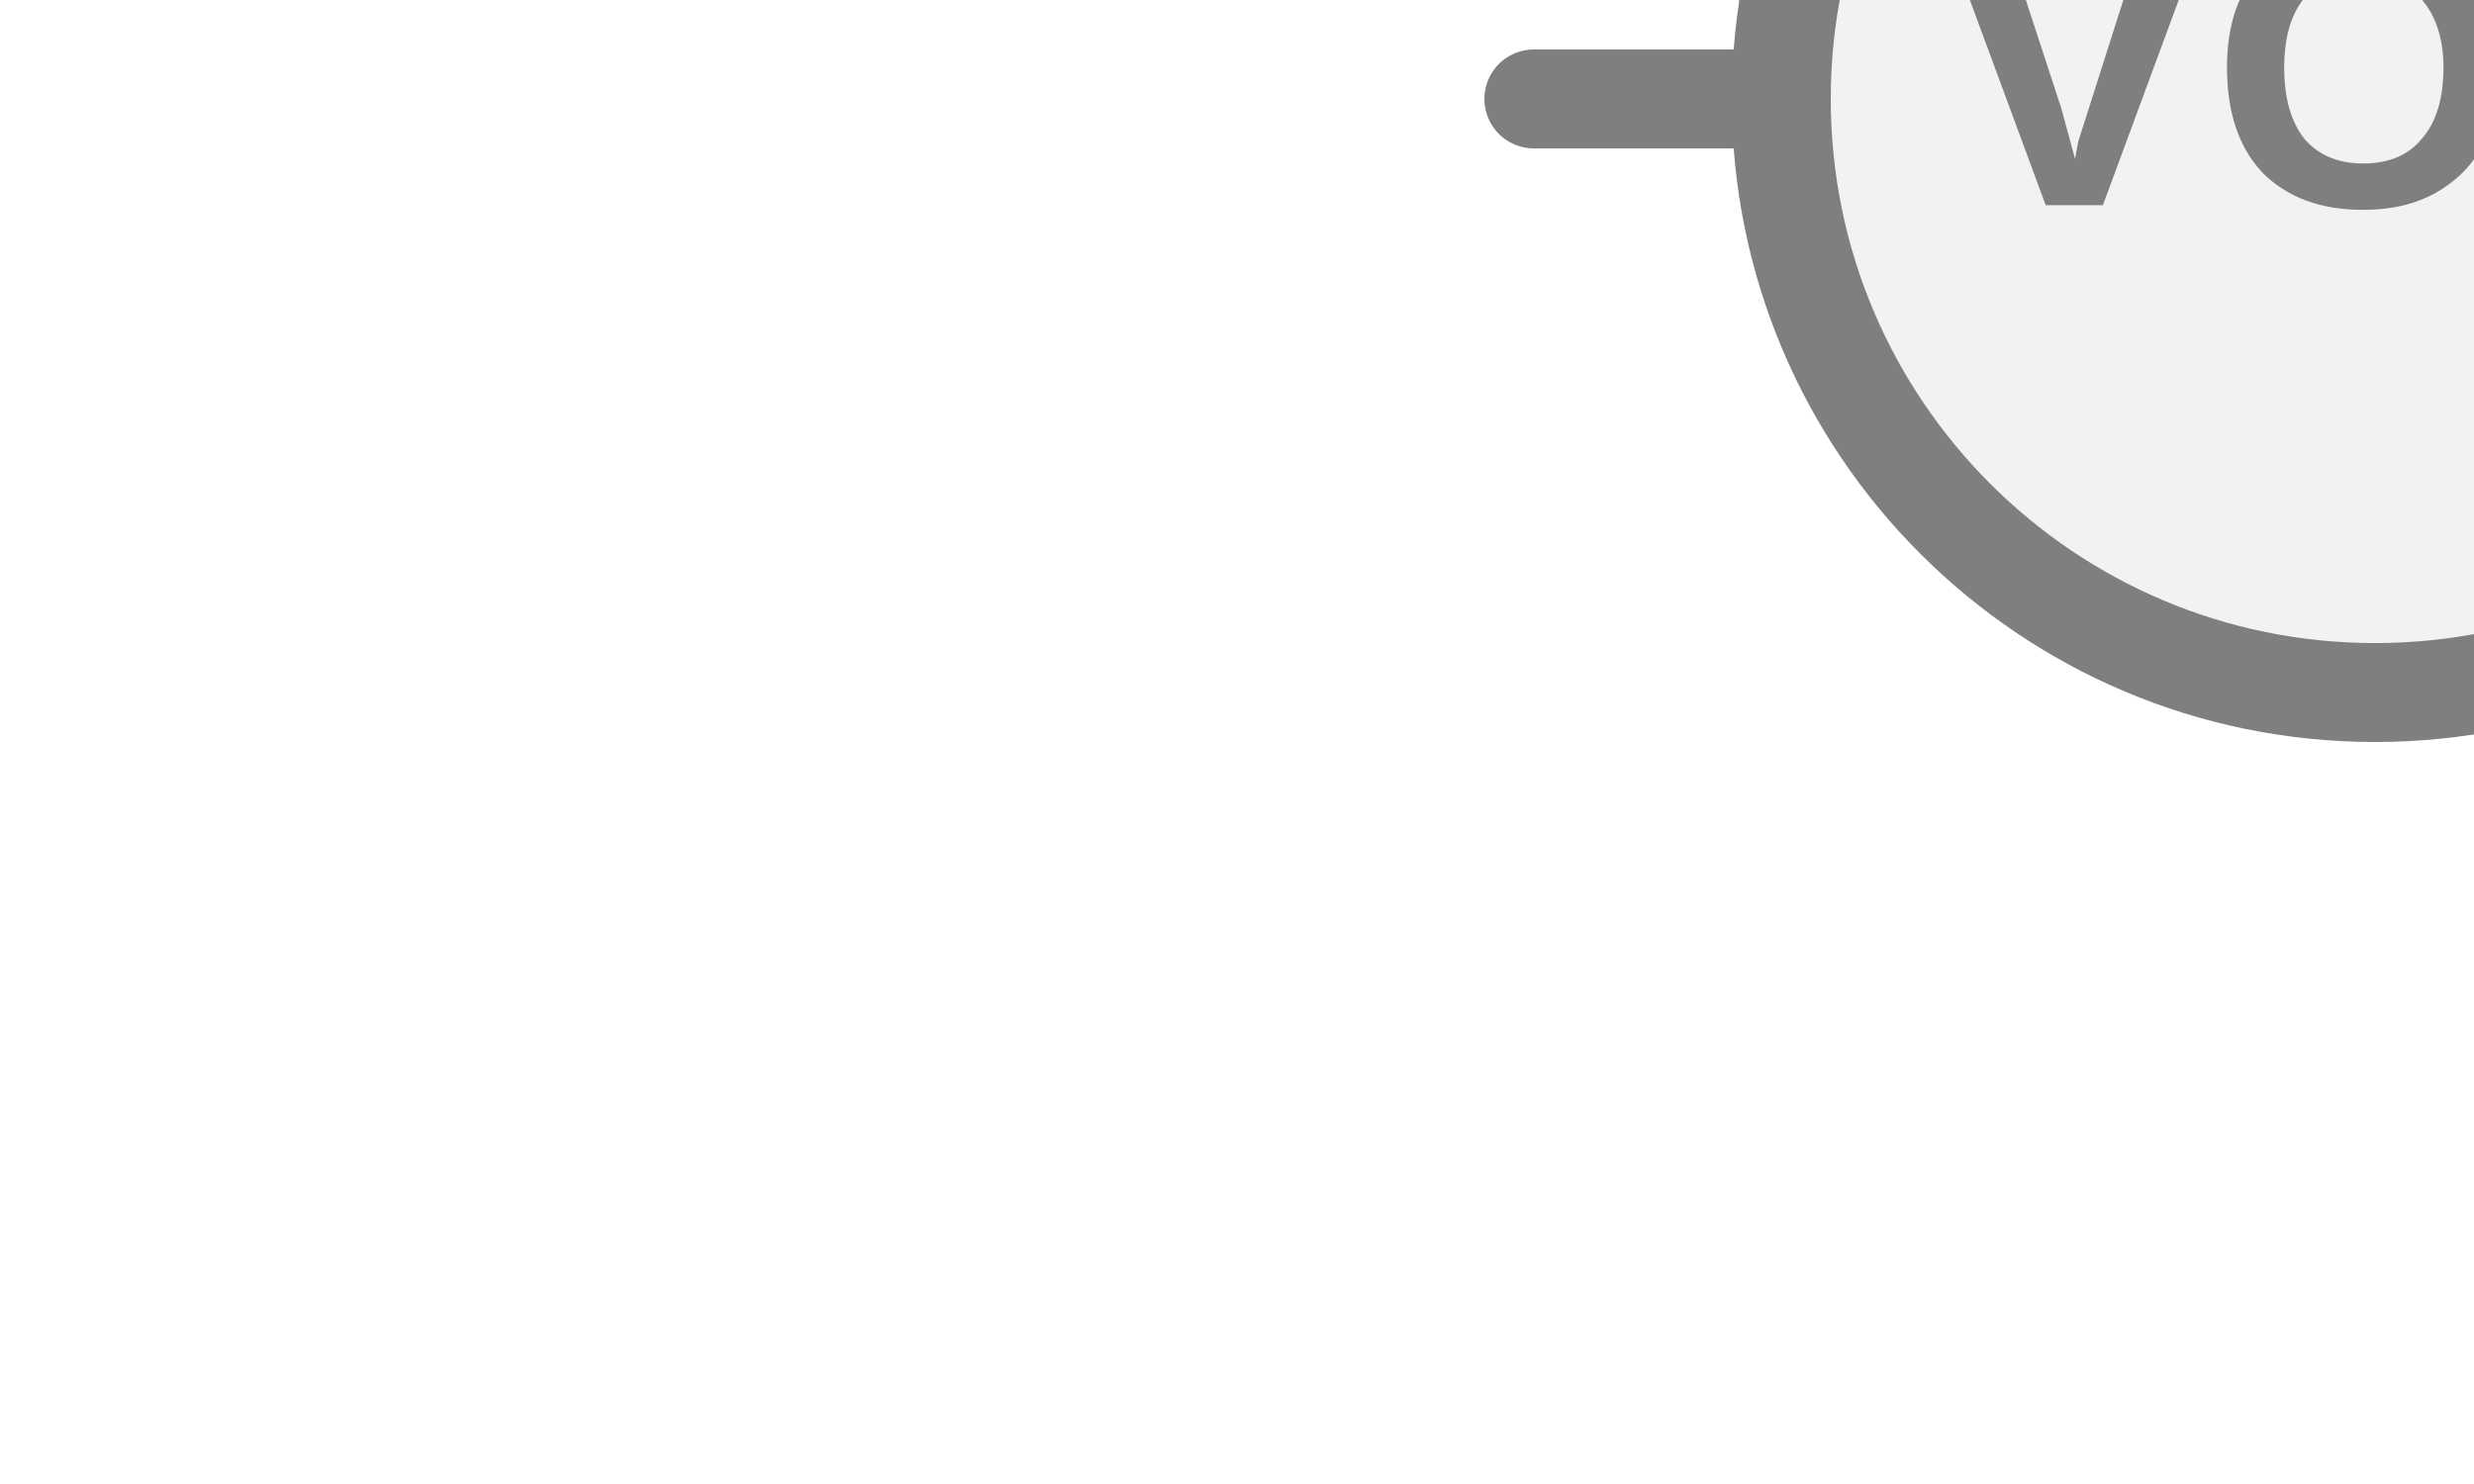
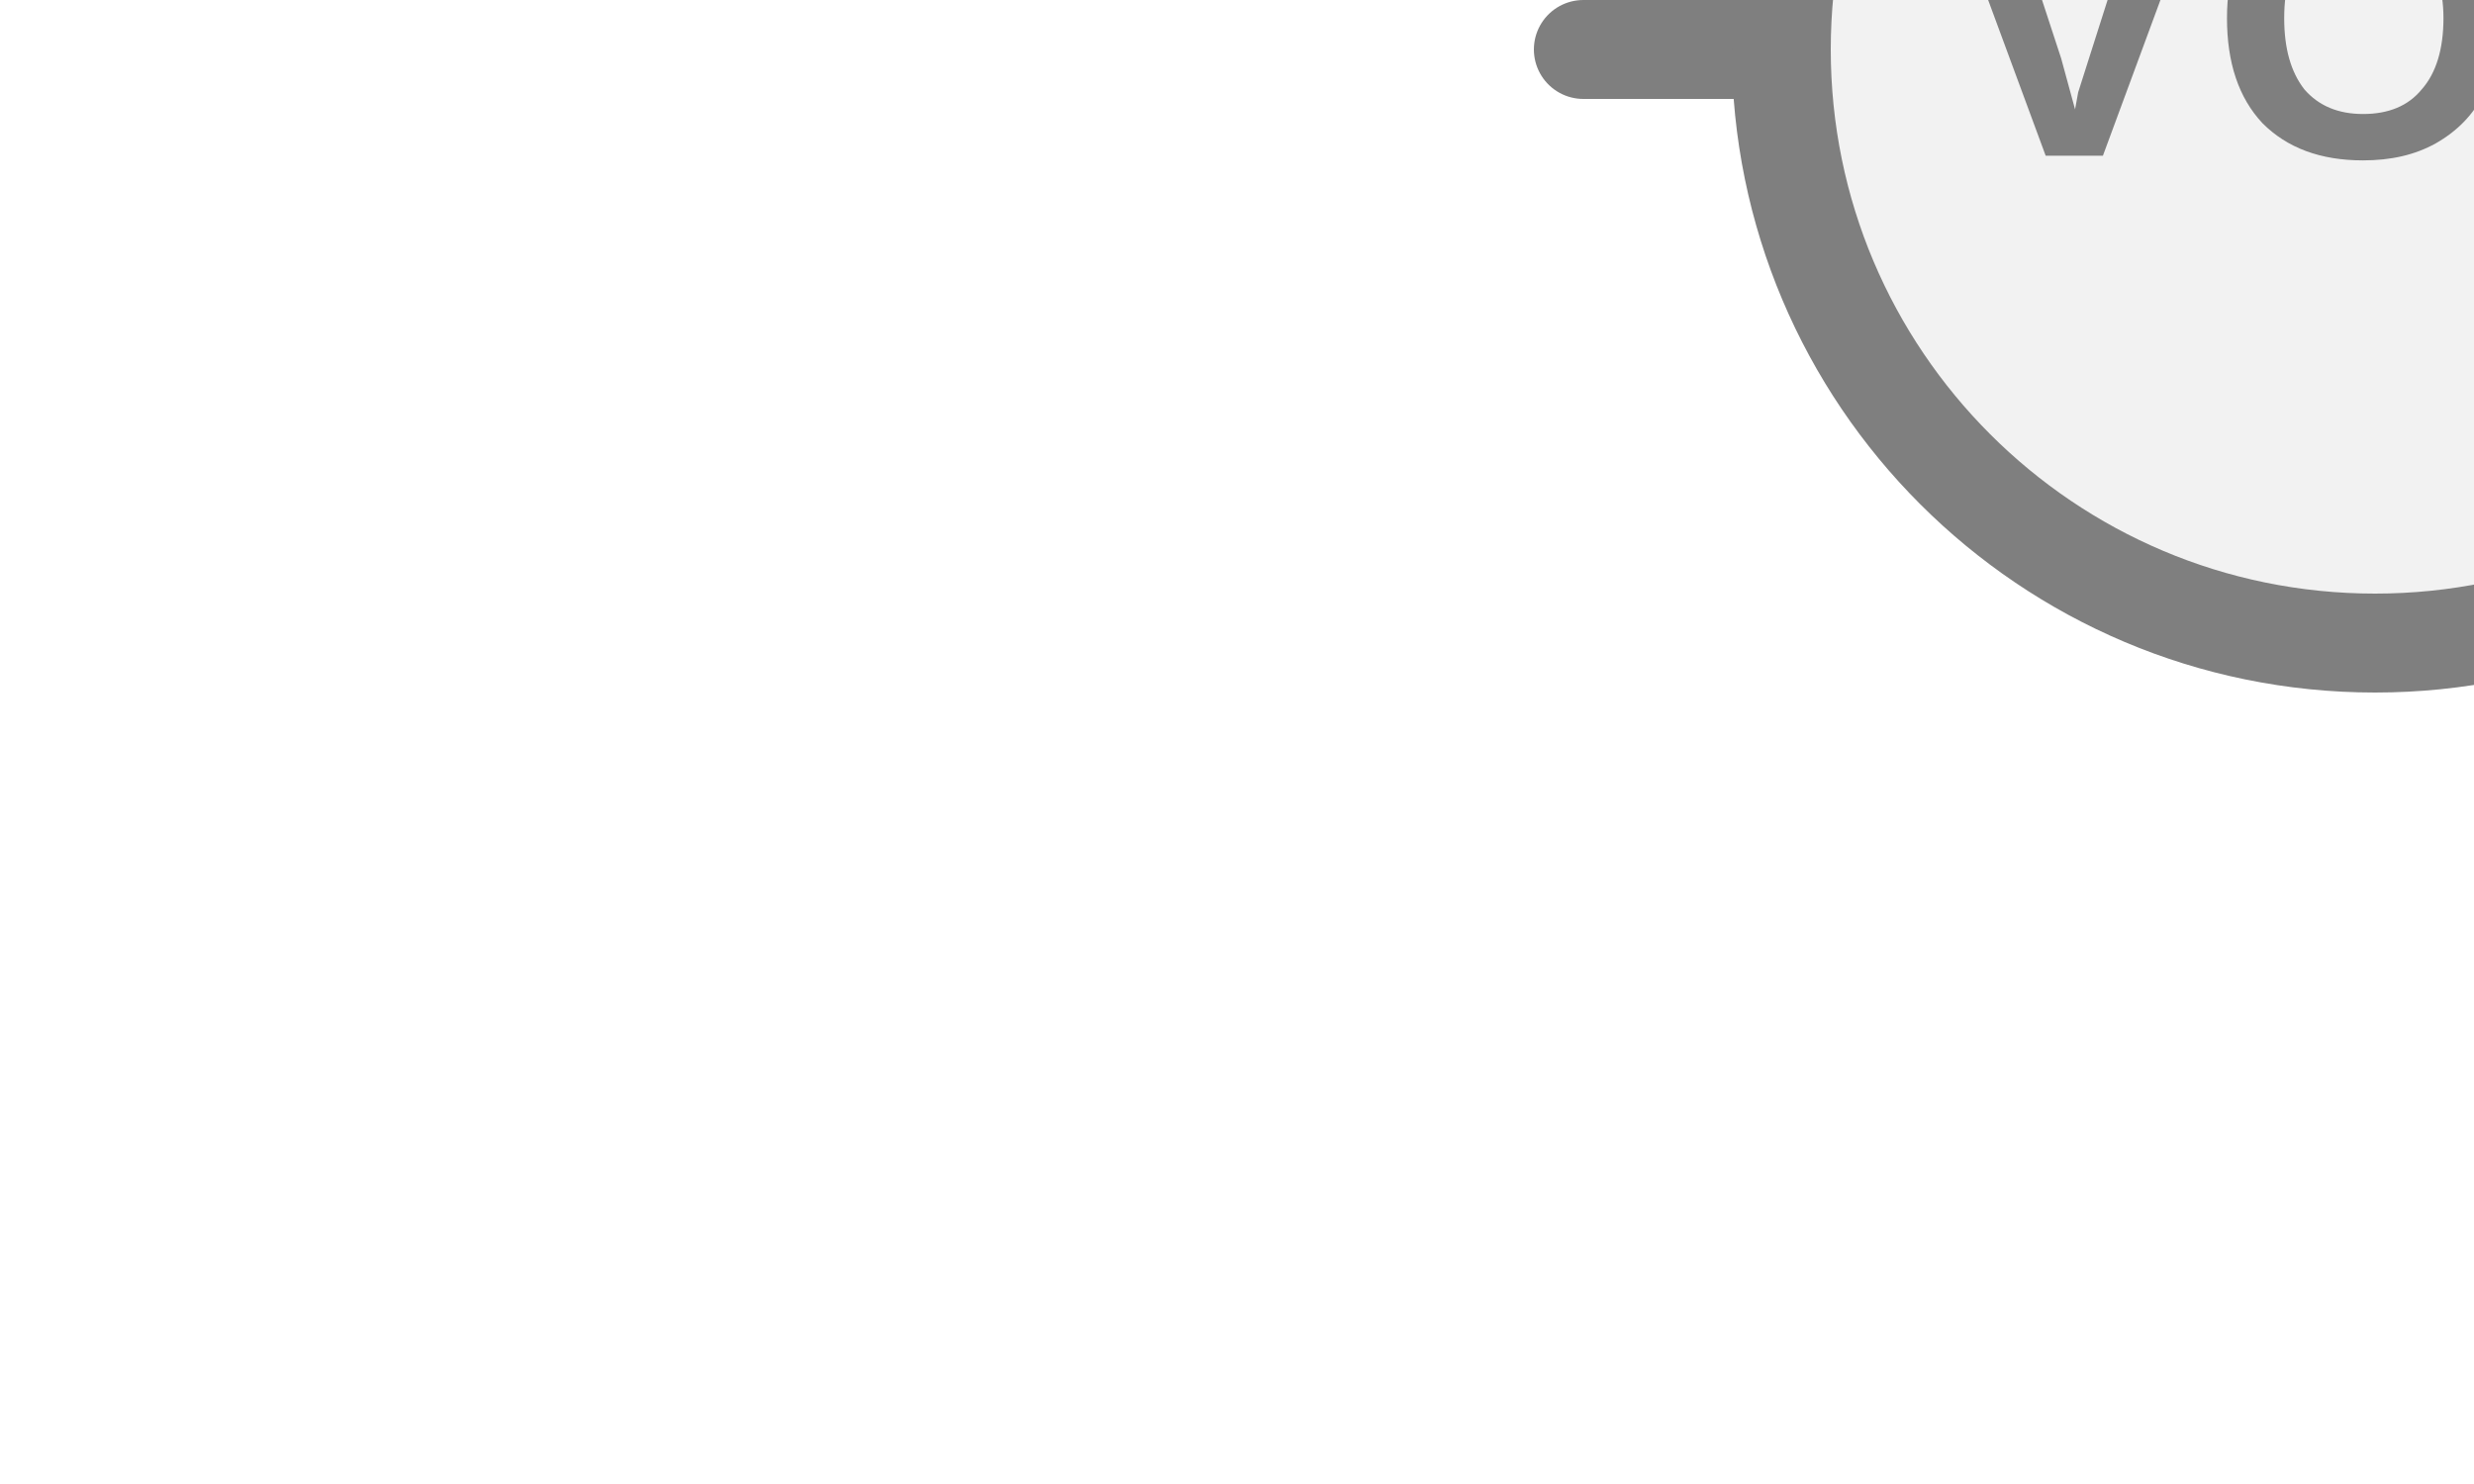
<svg xmlns="http://www.w3.org/2000/svg" width="25px" height="15px" viewBox="0 0 25 15">
-   <line x1="15.5" y1="1" x2="18" y2="1" stroke="#7f7f7f" stroke-width="1" stroke-linecap="round" />
-   <circle cx="24" cy="1" r="6" fill="#f2f2f2" stroke="#7f7f7f" stroke-width="1" />
-   <text x="24" y="0.94" fill="#7f7f7f" font-family="Arial, Helvetica, sans-serif" font-size="4" font-style="normal" font-weight="600" letter-spacing="0.01em" text-anchor="middle" dominant-baseline="middle">VOC</text>
+   <line x1="16" y1="0.5" x2="18" y2="0.5" stroke="#7f7f7f" stroke-width="1" stroke-linecap="round" />
+   <circle cx="24" cy="0.5" r="6" fill="#f2f2f2" stroke="#7f7f7f" stroke-width="1" />
+   <text x="24" y="0.44" fill="#7f7f7f" font-family="Arial, Helvetica, sans-serif" font-size="4" font-style="normal" font-weight="600" letter-spacing="0.01em" text-anchor="middle" dominant-baseline="middle">VOC</text>
</svg>
